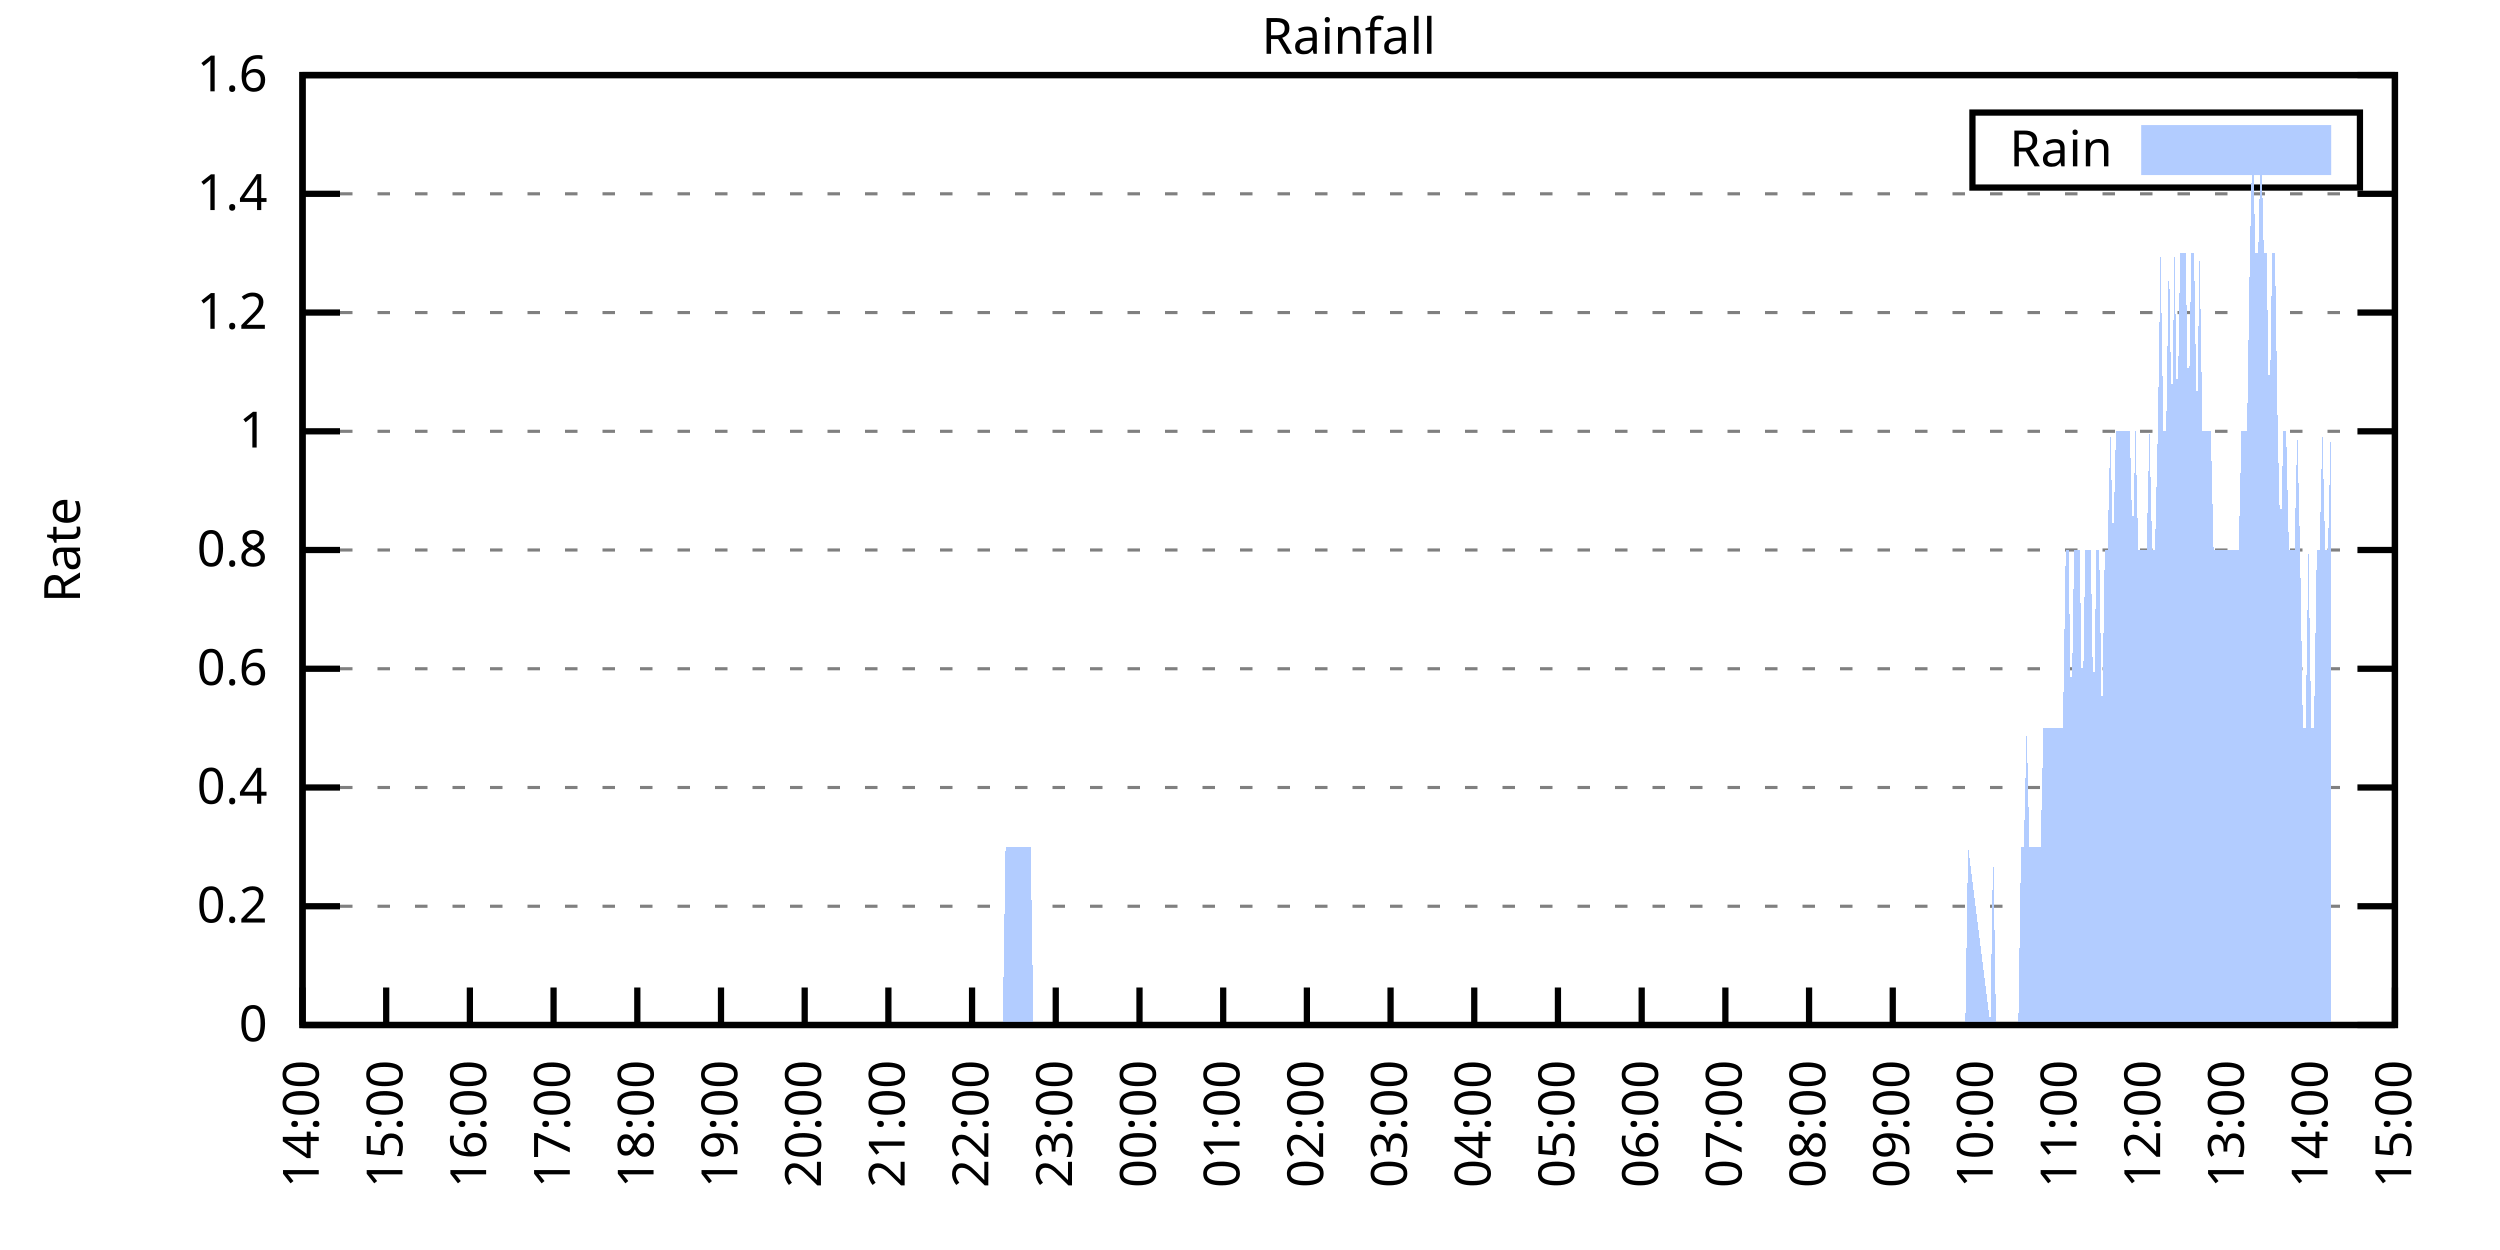
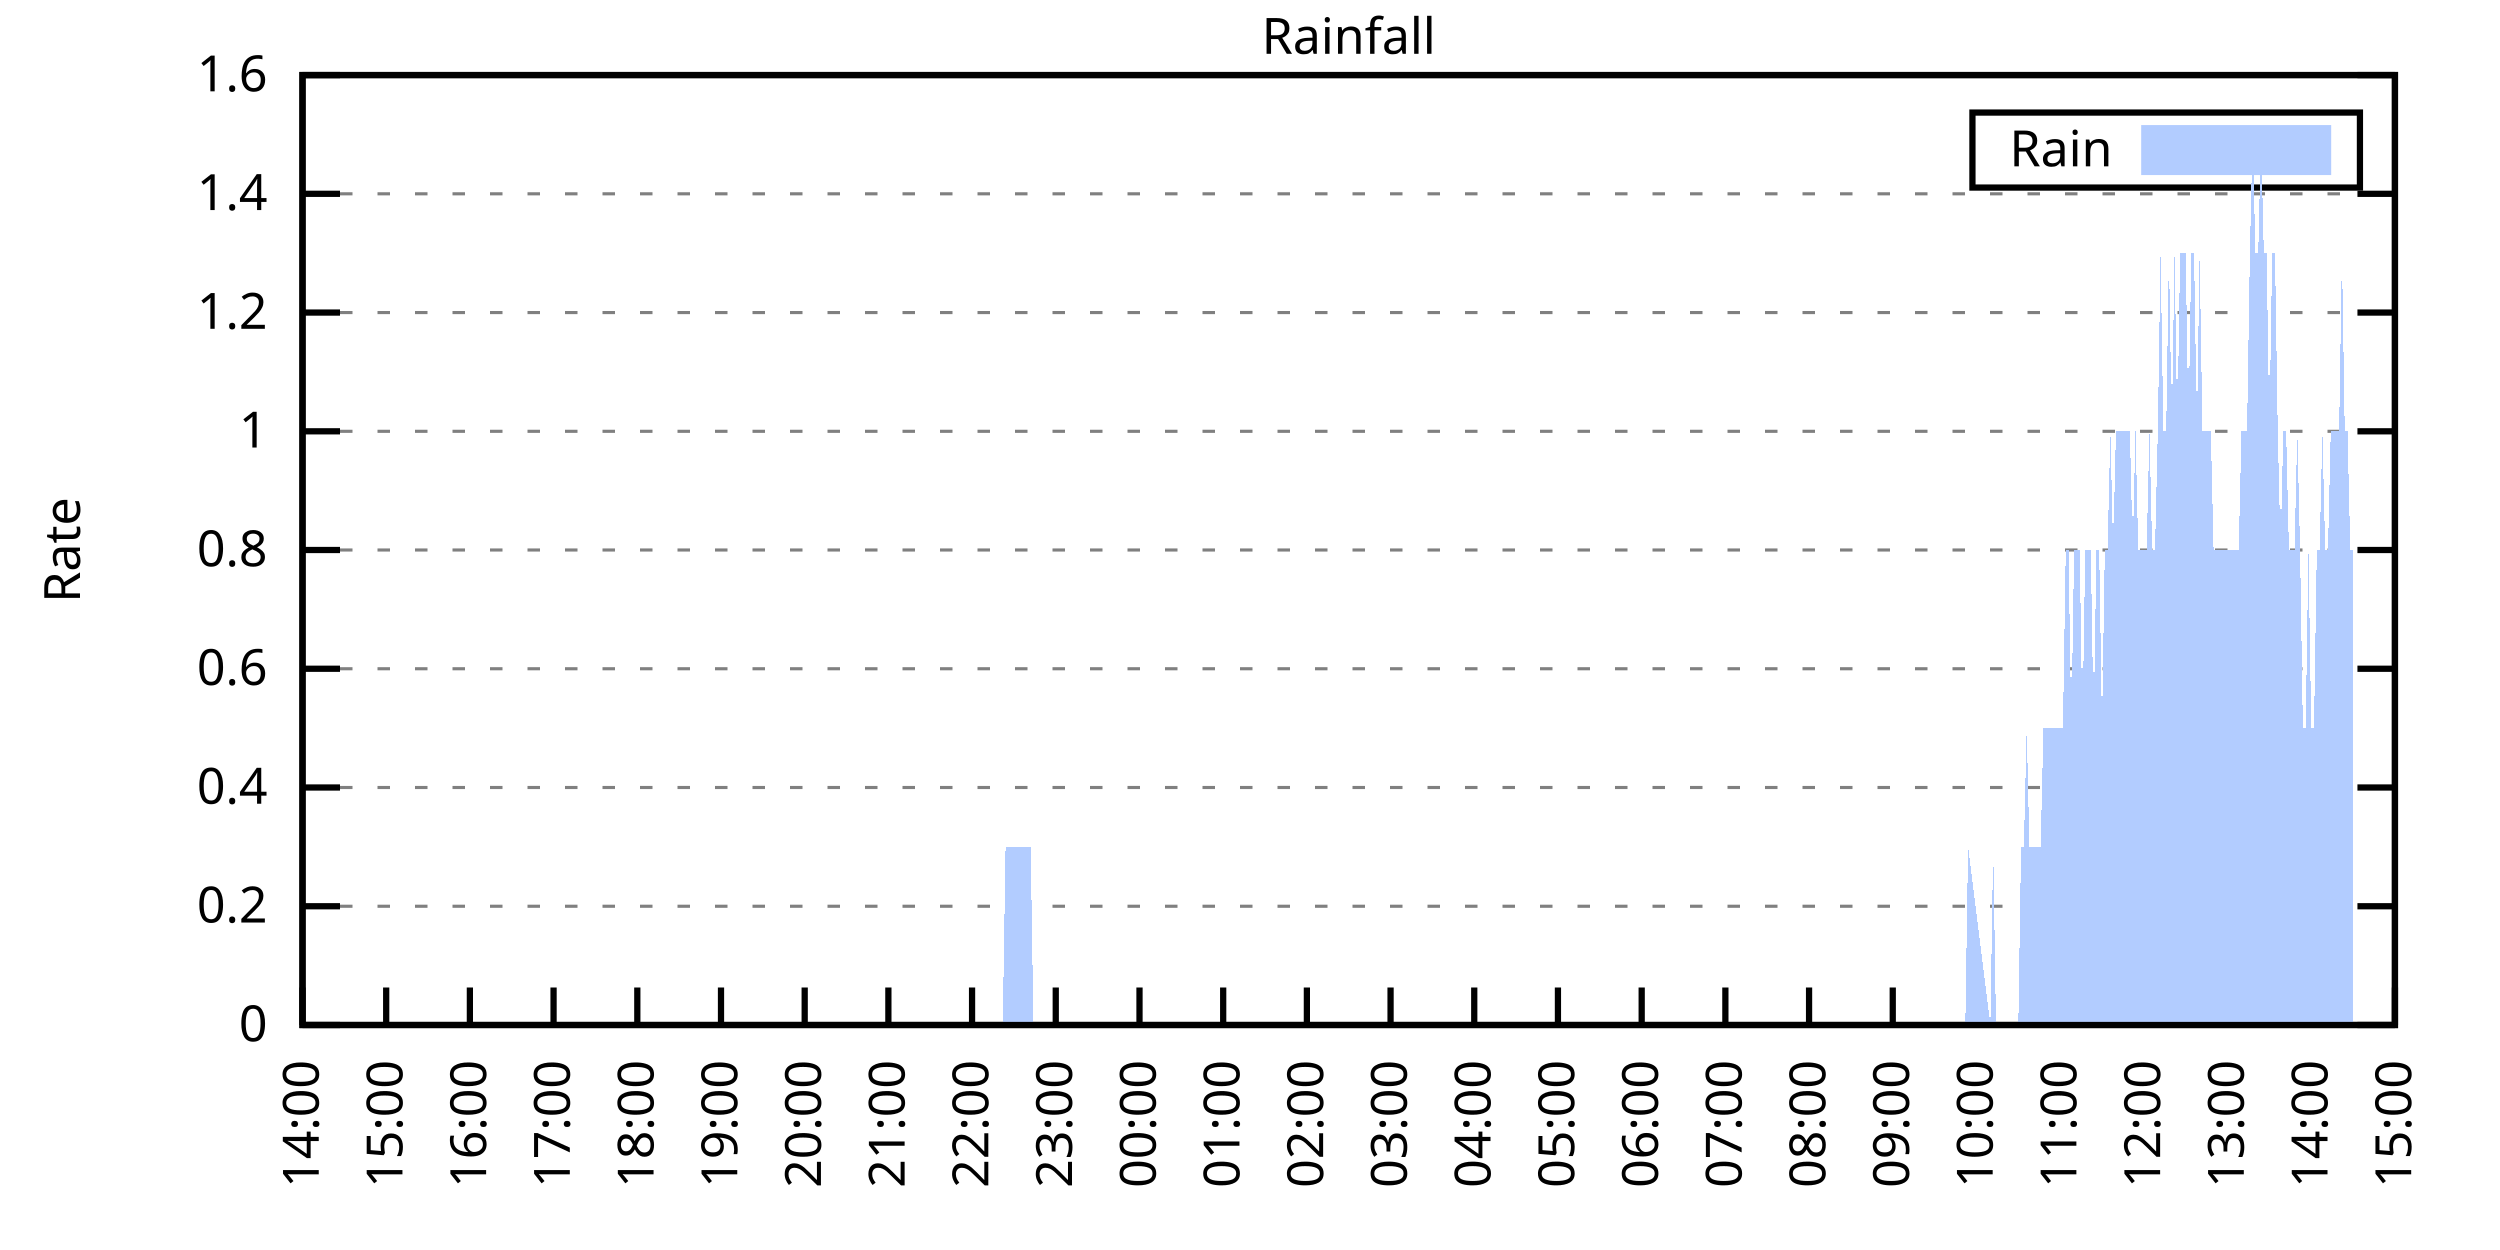
<svg xmlns="http://www.w3.org/2000/svg" xmlns:xlink="http://www.w3.org/1999/xlink" width="400" height="200" viewBox="0 0 400 200">
  <g id="gnuplot_canvas">
    <rect x="0" y="0" width="400" height="200" fill="none" />
    <defs>
      <circle id="gpDot" r="0.5" stroke-width="0.5" stroke="currentColor" />
      <path id="gpPt0" stroke-width="0.333" stroke="currentColor" d="M-1,0 h2 M0,-1 v2" />
      <path id="gpPt1" stroke-width="0.333" stroke="currentColor" d="M-1,-1 L1,1 M1,-1 L-1,1" />
      <path id="gpPt2" stroke-width="0.333" stroke="currentColor" d="M-1,0 L1,0 M0,-1 L0,1 M-1,-1 L1,1 M-1,1 L1,-1" />
      <rect id="gpPt3" stroke-width="0.333" stroke="currentColor" x="-1" y="-1" width="2" height="2" />
      <rect id="gpPt4" stroke-width="0.333" stroke="currentColor" fill="currentColor" x="-1" y="-1" width="2" height="2" />
      <circle id="gpPt5" stroke-width="0.333" stroke="currentColor" cx="0" cy="0" r="1" />
      <use xlink:href="#gpPt5" id="gpPt6" fill="currentColor" stroke="none" />
      <path id="gpPt7" stroke-width="0.333" stroke="currentColor" d="M0,-1.33 L-1.33,0.67 L1.33,0.67 z" />
      <use xlink:href="#gpPt7" id="gpPt8" fill="currentColor" stroke="none" />
      <use xlink:href="#gpPt7" id="gpPt9" stroke="currentColor" transform="rotate(180)" />
      <use xlink:href="#gpPt9" id="gpPt10" fill="currentColor" stroke="none" />
      <use xlink:href="#gpPt3" id="gpPt11" stroke="currentColor" transform="rotate(45)" />
      <use xlink:href="#gpPt11" id="gpPt12" fill="currentColor" stroke="none" />
      <path id="gpPt13" stroke-width="0.333" stroke="currentColor" d="M0,1.330 L1.265,0.411 L0.782,-1.067 L-0.782,-1.076 L-1.265,0.411 z" />
      <use xlink:href="#gpPt13" id="gpPt14" fill="currentColor" stroke="none" />
      <filter id="textbox" filterUnits="objectBoundingBox" x="0" y="0" height="1" width="1">
        <feFlood flood-color="white" flood-opacity="1" result="bgnd" />
        <feComposite in="SourceGraphic" in2="bgnd" operator="atop" />
      </filter>
      <filter id="greybox" filterUnits="objectBoundingBox" x="0" y="0" height="1" width="1">
        <feFlood flood-color="lightgrey" flood-opacity="1" result="grey" />
        <feComposite in="SourceGraphic" in2="grey" operator="atop" />
      </filter>
    </defs>
    <g fill="none" color="white" stroke="currentColor" stroke-width="1.00" stroke-linecap="butt" stroke-linejoin="miter">
</g>
    <g fill="none" color="black" stroke="currentColor" stroke-width="1.00" stroke-linecap="butt" stroke-linejoin="miter">
      <g stroke="none" shape-rendering="crispEdges">
        <polygon fill="rgb(255, 255, 255)" points="48.40,164.00 383.18,164.00 383.18,12.02 48.40,12.02 " />
      </g>
    </g>
    <g fill="none" color="black" stroke="currentColor" stroke-width="1.00" stroke-linecap="butt" stroke-linejoin="miter">
</g>
    <g fill="none" color="black" stroke="black" stroke-width="0.50" stroke-linecap="butt" stroke-linejoin="miter">
</g>
    <g fill="none" color="gray" stroke="currentColor" stroke-width="0.50" stroke-linecap="butt" stroke-linejoin="miter">
      <path stroke="gray" stroke-dasharray="2,4" class="gridline" d="M48.40,164.00 L383.19,164.00  " />
    </g>
    <g fill="none" color="gray" stroke="gray" stroke-width="1.00" stroke-linecap="butt" stroke-linejoin="miter">
</g>
    <g fill="none" color="black" stroke="currentColor" stroke-width="1.00" stroke-linecap="butt" stroke-linejoin="miter">
      <path stroke="black" d="M48.40,164.00 L54.40,164.00 M383.19,164.00 L377.19,164.00  " />
      <g transform="translate(42.80,166.60)" stroke="none" fill="black" font-family="Sans" font-size="8.00" text-anchor="end">
        <text>
          <tspan font-family="Sans"> 0</tspan>
        </text>
      </g>
    </g>
    <g fill="none" color="black" stroke="currentColor" stroke-width="1.00" stroke-linecap="butt" stroke-linejoin="miter">
</g>
    <g fill="none" color="black" stroke="black" stroke-width="0.50" stroke-linecap="butt" stroke-linejoin="miter">
</g>
    <g fill="none" color="gray" stroke="currentColor" stroke-width="0.50" stroke-linecap="butt" stroke-linejoin="miter">
      <path stroke="gray" stroke-dasharray="2,4" class="gridline" d="M48.40,145.00 L383.19,145.00  " />
    </g>
    <g fill="none" color="gray" stroke="gray" stroke-width="1.00" stroke-linecap="butt" stroke-linejoin="miter">
</g>
    <g fill="none" color="black" stroke="currentColor" stroke-width="1.00" stroke-linecap="butt" stroke-linejoin="miter">
      <path stroke="black" d="M48.40,145.00 L54.40,145.00 M383.19,145.00 L377.19,145.00  " />
      <g transform="translate(42.80,147.60)" stroke="none" fill="black" font-family="Sans" font-size="8.00" text-anchor="end">
        <text>
          <tspan font-family="Sans"> 0.2</tspan>
        </text>
      </g>
    </g>
    <g fill="none" color="black" stroke="currentColor" stroke-width="1.00" stroke-linecap="butt" stroke-linejoin="miter">
</g>
    <g fill="none" color="black" stroke="black" stroke-width="0.50" stroke-linecap="butt" stroke-linejoin="miter">
</g>
    <g fill="none" color="gray" stroke="currentColor" stroke-width="0.50" stroke-linecap="butt" stroke-linejoin="miter">
      <path stroke="gray" stroke-dasharray="2,4" class="gridline" d="M48.40,126.00 L383.19,126.00  " />
    </g>
    <g fill="none" color="gray" stroke="gray" stroke-width="1.00" stroke-linecap="butt" stroke-linejoin="miter">
</g>
    <g fill="none" color="black" stroke="currentColor" stroke-width="1.00" stroke-linecap="butt" stroke-linejoin="miter">
      <path stroke="black" d="M48.40,126.00 L54.40,126.00 M383.19,126.00 L377.19,126.00  " />
      <g transform="translate(42.80,128.60)" stroke="none" fill="black" font-family="Sans" font-size="8.00" text-anchor="end">
        <text>
          <tspan font-family="Sans"> 0.4</tspan>
        </text>
      </g>
    </g>
    <g fill="none" color="black" stroke="currentColor" stroke-width="1.00" stroke-linecap="butt" stroke-linejoin="miter">
</g>
    <g fill="none" color="black" stroke="black" stroke-width="0.50" stroke-linecap="butt" stroke-linejoin="miter">
</g>
    <g fill="none" color="gray" stroke="currentColor" stroke-width="0.50" stroke-linecap="butt" stroke-linejoin="miter">
      <path stroke="gray" stroke-dasharray="2,4" class="gridline" d="M48.40,107.00 L383.19,107.00  " />
    </g>
    <g fill="none" color="gray" stroke="gray" stroke-width="1.00" stroke-linecap="butt" stroke-linejoin="miter">
</g>
    <g fill="none" color="black" stroke="currentColor" stroke-width="1.00" stroke-linecap="butt" stroke-linejoin="miter">
      <path stroke="black" d="M48.40,107.00 L54.40,107.00 M383.19,107.00 L377.19,107.00  " />
      <g transform="translate(42.80,109.60)" stroke="none" fill="black" font-family="Sans" font-size="8.00" text-anchor="end">
        <text>
          <tspan font-family="Sans"> 0.6</tspan>
        </text>
      </g>
    </g>
    <g fill="none" color="black" stroke="currentColor" stroke-width="1.00" stroke-linecap="butt" stroke-linejoin="miter">
</g>
    <g fill="none" color="black" stroke="black" stroke-width="0.50" stroke-linecap="butt" stroke-linejoin="miter">
</g>
    <g fill="none" color="gray" stroke="currentColor" stroke-width="0.50" stroke-linecap="butt" stroke-linejoin="miter">
      <path stroke="gray" stroke-dasharray="2,4" class="gridline" d="M48.40,88.00 L383.19,88.00  " />
    </g>
    <g fill="none" color="gray" stroke="gray" stroke-width="1.00" stroke-linecap="butt" stroke-linejoin="miter">
</g>
    <g fill="none" color="black" stroke="currentColor" stroke-width="1.00" stroke-linecap="butt" stroke-linejoin="miter">
      <path stroke="black" d="M48.40,88.00 L54.40,88.00 M383.19,88.00 L377.19,88.00  " />
      <g transform="translate(42.80,90.60)" stroke="none" fill="black" font-family="Sans" font-size="8.00" text-anchor="end">
        <text>
          <tspan font-family="Sans"> 0.8</tspan>
        </text>
      </g>
    </g>
    <g fill="none" color="black" stroke="currentColor" stroke-width="1.00" stroke-linecap="butt" stroke-linejoin="miter">
</g>
    <g fill="none" color="black" stroke="black" stroke-width="0.50" stroke-linecap="butt" stroke-linejoin="miter">
</g>
    <g fill="none" color="gray" stroke="currentColor" stroke-width="0.50" stroke-linecap="butt" stroke-linejoin="miter">
      <path stroke="gray" stroke-dasharray="2,4" class="gridline" d="M48.40,69.01 L383.19,69.01  " />
    </g>
    <g fill="none" color="gray" stroke="gray" stroke-width="1.00" stroke-linecap="butt" stroke-linejoin="miter">
</g>
    <g fill="none" color="black" stroke="currentColor" stroke-width="1.00" stroke-linecap="butt" stroke-linejoin="miter">
      <path stroke="black" d="M48.40,69.01 L54.40,69.01 M383.19,69.01 L377.19,69.01  " />
      <g transform="translate(42.80,71.61)" stroke="none" fill="black" font-family="Sans" font-size="8.00" text-anchor="end">
        <text>
          <tspan font-family="Sans"> 1</tspan>
        </text>
      </g>
    </g>
    <g fill="none" color="black" stroke="currentColor" stroke-width="1.00" stroke-linecap="butt" stroke-linejoin="miter">
</g>
    <g fill="none" color="black" stroke="black" stroke-width="0.50" stroke-linecap="butt" stroke-linejoin="miter">
</g>
    <g fill="none" color="gray" stroke="currentColor" stroke-width="0.50" stroke-linecap="butt" stroke-linejoin="miter">
      <path stroke="gray" stroke-dasharray="2,4" class="gridline" d="M48.40,50.01 L383.19,50.01  " />
    </g>
    <g fill="none" color="gray" stroke="gray" stroke-width="1.00" stroke-linecap="butt" stroke-linejoin="miter">
</g>
    <g fill="none" color="black" stroke="currentColor" stroke-width="1.00" stroke-linecap="butt" stroke-linejoin="miter">
      <path stroke="black" d="M48.40,50.01 L54.40,50.01 M383.19,50.01 L377.19,50.01  " />
      <g transform="translate(42.80,52.61)" stroke="none" fill="black" font-family="Sans" font-size="8.00" text-anchor="end">
        <text>
          <tspan font-family="Sans"> 1.2</tspan>
        </text>
      </g>
    </g>
    <g fill="none" color="black" stroke="currentColor" stroke-width="1.00" stroke-linecap="butt" stroke-linejoin="miter">
</g>
    <g fill="none" color="black" stroke="black" stroke-width="0.50" stroke-linecap="butt" stroke-linejoin="miter">
</g>
    <g fill="none" color="gray" stroke="currentColor" stroke-width="0.50" stroke-linecap="butt" stroke-linejoin="miter">
      <path stroke="gray" stroke-dasharray="2,4" class="gridline" d="M48.40,31.01 L383.19,31.01  " />
    </g>
    <g fill="none" color="gray" stroke="gray" stroke-width="1.00" stroke-linecap="butt" stroke-linejoin="miter">
</g>
    <g fill="none" color="black" stroke="currentColor" stroke-width="1.00" stroke-linecap="butt" stroke-linejoin="miter">
      <path stroke="black" d="M48.40,31.01 L54.40,31.01 M383.19,31.01 L377.19,31.01  " />
      <g transform="translate(42.80,33.61)" stroke="none" fill="black" font-family="Sans" font-size="8.00" text-anchor="end">
        <text>
          <tspan font-family="Sans"> 1.4</tspan>
        </text>
      </g>
    </g>
    <g fill="none" color="black" stroke="currentColor" stroke-width="1.00" stroke-linecap="butt" stroke-linejoin="miter">
</g>
    <g fill="none" color="black" stroke="black" stroke-width="0.50" stroke-linecap="butt" stroke-linejoin="miter">
</g>
    <g fill="none" color="gray" stroke="currentColor" stroke-width="0.50" stroke-linecap="butt" stroke-linejoin="miter">
      <path stroke="gray" stroke-dasharray="2,4" class="gridline" d="M48.40,12.01 L383.19,12.01  " />
    </g>
    <g fill="none" color="gray" stroke="gray" stroke-width="1.00" stroke-linecap="butt" stroke-linejoin="miter">
</g>
    <g fill="none" color="black" stroke="currentColor" stroke-width="1.00" stroke-linecap="butt" stroke-linejoin="miter">
      <path stroke="black" d="M48.40,12.01 L54.40,12.01 M383.19,12.01 L377.19,12.01  " />
      <g transform="translate(42.80,14.61)" stroke="none" fill="black" font-family="Sans" font-size="8.00" text-anchor="end">
        <text>
          <tspan font-family="Sans"> 1.6</tspan>
        </text>
      </g>
    </g>
    <g fill="none" color="black" stroke="currentColor" stroke-width="1.00" stroke-linecap="butt" stroke-linejoin="miter">
      <path stroke="black" d="M48.40,164.00 L48.40,158.00  " />
      <g transform="translate(51.00,169.60) rotate(270.00)" stroke="none" fill="black" font-family="Sans" font-size="8.00" text-anchor="end">
        <text>
          <tspan font-family="Sans">14:00</tspan>
        </text>
      </g>
    </g>
    <g fill="none" color="black" stroke="currentColor" stroke-width="1.00" stroke-linecap="butt" stroke-linejoin="miter">
      <path stroke="black" d="M61.79,164.00 L61.79,158.00  " />
      <g transform="translate(64.39,169.60) rotate(270.00)" stroke="none" fill="black" font-family="Sans" font-size="8.00" text-anchor="end">
        <text>
          <tspan font-family="Sans">15:00</tspan>
        </text>
      </g>
    </g>
    <g fill="none" color="black" stroke="currentColor" stroke-width="1.00" stroke-linecap="butt" stroke-linejoin="miter">
      <path stroke="black" d="M75.18,164.00 L75.18,158.00  " />
      <g transform="translate(77.78,169.60) rotate(270.00)" stroke="none" fill="black" font-family="Sans" font-size="8.00" text-anchor="end">
        <text>
          <tspan font-family="Sans">16:00</tspan>
        </text>
      </g>
    </g>
    <g fill="none" color="black" stroke="currentColor" stroke-width="1.00" stroke-linecap="butt" stroke-linejoin="miter">
      <path stroke="black" d="M88.57,164.00 L88.57,158.00  " />
      <g transform="translate(91.17,169.60) rotate(270.00)" stroke="none" fill="black" font-family="Sans" font-size="8.00" text-anchor="end">
        <text>
          <tspan font-family="Sans">17:00</tspan>
        </text>
      </g>
    </g>
    <g fill="none" color="black" stroke="currentColor" stroke-width="1.00" stroke-linecap="butt" stroke-linejoin="miter">
      <path stroke="black" d="M101.97,164.00 L101.97,158.00  " />
      <g transform="translate(104.57,169.60) rotate(270.00)" stroke="none" fill="black" font-family="Sans" font-size="8.00" text-anchor="end">
        <text>
          <tspan font-family="Sans">18:00</tspan>
        </text>
      </g>
    </g>
    <g fill="none" color="black" stroke="currentColor" stroke-width="1.00" stroke-linecap="butt" stroke-linejoin="miter">
      <path stroke="black" d="M115.36,164.00 L115.36,158.00  " />
      <g transform="translate(117.96,169.60) rotate(270.00)" stroke="none" fill="black" font-family="Sans" font-size="8.00" text-anchor="end">
        <text>
          <tspan font-family="Sans">19:00</tspan>
        </text>
      </g>
    </g>
    <g fill="none" color="black" stroke="currentColor" stroke-width="1.00" stroke-linecap="butt" stroke-linejoin="miter">
      <path stroke="black" d="M128.75,164.00 L128.75,158.00  " />
      <g transform="translate(131.35,169.60) rotate(270.00)" stroke="none" fill="black" font-family="Sans" font-size="8.00" text-anchor="end">
        <text>
          <tspan font-family="Sans">20:00</tspan>
        </text>
      </g>
    </g>
    <g fill="none" color="black" stroke="currentColor" stroke-width="1.00" stroke-linecap="butt" stroke-linejoin="miter">
      <path stroke="black" d="M142.14,164.00 L142.14,158.00  " />
      <g transform="translate(144.74,169.60) rotate(270.00)" stroke="none" fill="black" font-family="Sans" font-size="8.00" text-anchor="end">
        <text>
          <tspan font-family="Sans">21:00</tspan>
        </text>
      </g>
    </g>
    <g fill="none" color="black" stroke="currentColor" stroke-width="1.00" stroke-linecap="butt" stroke-linejoin="miter">
      <path stroke="black" d="M155.53,164.00 L155.53,158.00  " />
      <g transform="translate(158.13,169.60) rotate(270.00)" stroke="none" fill="black" font-family="Sans" font-size="8.00" text-anchor="end">
        <text>
          <tspan font-family="Sans">22:00</tspan>
        </text>
      </g>
    </g>
    <g fill="none" color="black" stroke="currentColor" stroke-width="1.00" stroke-linecap="butt" stroke-linejoin="miter">
      <path stroke="black" d="M168.92,164.00 L168.92,158.00  " />
      <g transform="translate(171.52,169.60) rotate(270.00)" stroke="none" fill="black" font-family="Sans" font-size="8.00" text-anchor="end">
        <text>
          <tspan font-family="Sans">23:00</tspan>
        </text>
      </g>
    </g>
    <g fill="none" color="black" stroke="currentColor" stroke-width="1.00" stroke-linecap="butt" stroke-linejoin="miter">
      <path stroke="black" d="M182.32,164.00 L182.32,158.00  " />
      <g transform="translate(184.92,169.60) rotate(270.00)" stroke="none" fill="black" font-family="Sans" font-size="8.00" text-anchor="end">
        <text>
          <tspan font-family="Sans">00:00</tspan>
        </text>
      </g>
    </g>
    <g fill="none" color="black" stroke="currentColor" stroke-width="1.00" stroke-linecap="butt" stroke-linejoin="miter">
      <path stroke="black" d="M195.71,164.00 L195.71,158.00  " />
      <g transform="translate(198.31,169.60) rotate(270.00)" stroke="none" fill="black" font-family="Sans" font-size="8.00" text-anchor="end">
        <text>
          <tspan font-family="Sans">01:00</tspan>
        </text>
      </g>
    </g>
    <g fill="none" color="black" stroke="currentColor" stroke-width="1.00" stroke-linecap="butt" stroke-linejoin="miter">
      <path stroke="black" d="M209.10,164.00 L209.10,158.00  " />
      <g transform="translate(211.70,169.60) rotate(270.00)" stroke="none" fill="black" font-family="Sans" font-size="8.00" text-anchor="end">
        <text>
          <tspan font-family="Sans">02:00</tspan>
        </text>
      </g>
    </g>
    <g fill="none" color="black" stroke="currentColor" stroke-width="1.00" stroke-linecap="butt" stroke-linejoin="miter">
      <path stroke="black" d="M222.49,164.00 L222.49,158.00  " />
      <g transform="translate(225.09,169.60) rotate(270.00)" stroke="none" fill="black" font-family="Sans" font-size="8.00" text-anchor="end">
        <text>
          <tspan font-family="Sans">03:00</tspan>
        </text>
      </g>
    </g>
    <g fill="none" color="black" stroke="currentColor" stroke-width="1.00" stroke-linecap="butt" stroke-linejoin="miter">
      <path stroke="black" d="M235.88,164.00 L235.88,158.00  " />
      <g transform="translate(238.48,169.60) rotate(270.00)" stroke="none" fill="black" font-family="Sans" font-size="8.00" text-anchor="end">
        <text>
          <tspan font-family="Sans">04:00</tspan>
        </text>
      </g>
    </g>
    <g fill="none" color="black" stroke="currentColor" stroke-width="1.00" stroke-linecap="butt" stroke-linejoin="miter">
      <path stroke="black" d="M249.27,164.00 L249.27,158.00  " />
      <g transform="translate(251.87,169.60) rotate(270.00)" stroke="none" fill="black" font-family="Sans" font-size="8.00" text-anchor="end">
        <text>
          <tspan font-family="Sans">05:00</tspan>
        </text>
      </g>
    </g>
    <g fill="none" color="black" stroke="currentColor" stroke-width="1.00" stroke-linecap="butt" stroke-linejoin="miter">
      <path stroke="black" d="M262.67,164.00 L262.67,158.00  " />
      <g transform="translate(265.27,169.60) rotate(270.00)" stroke="none" fill="black" font-family="Sans" font-size="8.00" text-anchor="end">
        <text>
          <tspan font-family="Sans">06:00</tspan>
        </text>
      </g>
    </g>
    <g fill="none" color="black" stroke="currentColor" stroke-width="1.00" stroke-linecap="butt" stroke-linejoin="miter">
      <path stroke="black" d="M276.06,164.00 L276.06,158.00  " />
      <g transform="translate(278.66,169.60) rotate(270.00)" stroke="none" fill="black" font-family="Sans" font-size="8.00" text-anchor="end">
        <text>
          <tspan font-family="Sans">07:00</tspan>
        </text>
      </g>
    </g>
    <g fill="none" color="black" stroke="currentColor" stroke-width="1.00" stroke-linecap="butt" stroke-linejoin="miter">
      <path stroke="black" d="M289.45,164.00 L289.45,158.00  " />
      <g transform="translate(292.05,169.60) rotate(270.00)" stroke="none" fill="black" font-family="Sans" font-size="8.00" text-anchor="end">
        <text>
          <tspan font-family="Sans">08:00</tspan>
        </text>
      </g>
    </g>
    <g fill="none" color="black" stroke="currentColor" stroke-width="1.00" stroke-linecap="butt" stroke-linejoin="miter">
      <path stroke="black" d="M302.84,164.00 L302.84,158.00  " />
      <g transform="translate(305.44,169.60) rotate(270.00)" stroke="none" fill="black" font-family="Sans" font-size="8.00" text-anchor="end">
        <text>
          <tspan font-family="Sans">09:00</tspan>
        </text>
      </g>
    </g>
    <g fill="none" color="black" stroke="currentColor" stroke-width="1.00" stroke-linecap="butt" stroke-linejoin="miter">
      <path stroke="black" d="M316.23,164.00 L316.23,158.00  " />
      <g transform="translate(318.83,169.60) rotate(270.00)" stroke="none" fill="black" font-family="Sans" font-size="8.00" text-anchor="end">
        <text>
          <tspan font-family="Sans">10:00</tspan>
        </text>
      </g>
    </g>
    <g fill="none" color="black" stroke="currentColor" stroke-width="1.00" stroke-linecap="butt" stroke-linejoin="miter">
      <path stroke="black" d="M329.62,164.00 L329.62,158.00  " />
      <g transform="translate(332.22,169.60) rotate(270.00)" stroke="none" fill="black" font-family="Sans" font-size="8.00" text-anchor="end">
        <text>
          <tspan font-family="Sans">11:00</tspan>
        </text>
      </g>
    </g>
    <g fill="none" color="black" stroke="currentColor" stroke-width="1.00" stroke-linecap="butt" stroke-linejoin="miter">
      <path stroke="black" d="M343.02,164.00 L343.02,158.00  " />
      <g transform="translate(345.62,169.60) rotate(270.00)" stroke="none" fill="black" font-family="Sans" font-size="8.00" text-anchor="end">
        <text>
          <tspan font-family="Sans">12:00</tspan>
        </text>
      </g>
    </g>
    <g fill="none" color="black" stroke="currentColor" stroke-width="1.00" stroke-linecap="butt" stroke-linejoin="miter">
      <path stroke="black" d="M356.41,164.00 L356.41,158.00  " />
      <g transform="translate(359.01,169.60) rotate(270.00)" stroke="none" fill="black" font-family="Sans" font-size="8.00" text-anchor="end">
        <text>
          <tspan font-family="Sans">13:00</tspan>
        </text>
      </g>
    </g>
    <g fill="none" color="black" stroke="currentColor" stroke-width="1.00" stroke-linecap="butt" stroke-linejoin="miter">
      <path stroke="black" d="M369.80,164.00 L369.80,158.00  " />
      <g transform="translate(372.40,169.60) rotate(270.00)" stroke="none" fill="black" font-family="Sans" font-size="8.00" text-anchor="end">
        <text>
          <tspan font-family="Sans">14:00</tspan>
        </text>
      </g>
    </g>
    <g fill="none" color="black" stroke="currentColor" stroke-width="1.00" stroke-linecap="butt" stroke-linejoin="miter">
      <path stroke="black" d="M383.19,164.00 L383.19,158.00  " />
      <g transform="translate(385.79,169.60) rotate(270.00)" stroke="none" fill="black" font-family="Sans" font-size="8.00" text-anchor="end">
        <text>
          <tspan font-family="Sans">15:00</tspan>
        </text>
      </g>
    </g>
    <g fill="none" color="black" stroke="currentColor" stroke-width="1.00" stroke-linecap="butt" stroke-linejoin="miter">
</g>
    <g fill="none" color="black" stroke="currentColor" stroke-width="1.00" stroke-linecap="butt" stroke-linejoin="miter">
      <path stroke="black" d="M48.40,12.01 L48.40,164.00 L383.19,164.00 L383.19,12.01 L48.40,12.01 Z  " />
    </g>
    <g fill="none" color="black" stroke="currentColor" stroke-width="1.00" stroke-linecap="butt" stroke-linejoin="miter">
</g>
    <g fill="none" color="black" stroke="currentColor" stroke-width="1.00" stroke-linecap="butt" stroke-linejoin="miter">
      <path stroke="black" d="M315.59,30.01 L315.59,18.01 L377.59,18.01 L377.59,30.01 L315.59,30.01 Z  " />
    </g>
    <g id="Rainfall_plot_1">
      <g fill="none" color="white" stroke="black" stroke-width="2.00" stroke-linecap="butt" stroke-linejoin="miter">
</g>
      <g fill="none" color="black" stroke="currentColor" stroke-width="2.00" stroke-linecap="butt" stroke-linejoin="miter">
        <g transform="translate(337.99,26.61)" stroke="none" fill="black" font-family="Sans" font-size="8.00" text-anchor="end">
          <text>
            <tspan font-family="Sans">Rain</tspan>
          </text>
        </g>
      </g>
      <g fill="none" color="black" stroke="currentColor" stroke-width="2.00" stroke-linecap="butt" stroke-linejoin="miter">
        <g stroke="none" shape-rendering="crispEdges">
          <polygon fill="rgb(178, 204, 255)" points="343.59,27.01 371.99,27.01 371.99,21.01 343.59,21.01 " />
        </g>
        <path stroke="rgb(178, 204, 255)" d="M343.59,27.01 L371.99,27.01 L371.99,21.01 L343.59,21.01 L343.59,27.01 Z  " />
      </g>
      <g fill="none" color="black" stroke="currentColor" stroke-width="2.00" stroke-linecap="butt" stroke-linejoin="miter">
        <g stroke="none" shape-rendering="crispEdges">
-           <polygon fill="rgb(178, 204, 255)" points="51.97,164.00 52.42,164.00 52.86,164.00 53.31,164.00 53.76,164.00 54.20,164.00 54.65,164.00 55.10,164.00 55.54,164.00 55.99,164.00 56.43,164.00 56.88,164.00 57.33,164.00 57.77,164.00 58.22,164.00 58.67,164.00 59.11,164.00 59.56,164.00 60.01,164.00 60.45,164.00 60.90,164.00 61.35,164.00 61.79,164.00 62.24,164.00 62.68,164.00 63.13,164.00 63.58,164.00 64.02,164.00 64.47,164.00 64.92,164.00 65.36,164.00 65.81,164.00 66.26,164.00 66.70,164.00 67.15,164.00 67.59,164.00 68.04,164.00 68.49,164.00 68.93,164.00 69.38,164.00 69.83,164.00 70.27,164.00 70.72,164.00 71.17,164.00 71.61,164.00 72.06,164.00 72.50,164.00 72.95,164.00 73.40,164.00 73.84,164.00 74.29,164.00 74.74,164.00 75.18,164.00 75.63,164.00 76.08,164.00 76.52,164.00 76.97,164.00 77.42,164.00 77.86,164.00 78.31,164.00 78.75,164.00 79.20,164.00 79.65,164.00 80.09,164.00 80.54,164.00 80.99,164.00 81.43,164.00 81.88,164.00 82.33,164.00 82.77,164.00 83.22,164.00 83.66,164.00 84.11,164.00 84.56,164.00 85.00,164.00 85.45,164.00 85.90,164.00 86.34,164.00 86.79,164.00 87.24,164.00 87.68,164.00 88.13,164.00 88.57,164.00 89.02,164.00 89.47,164.00 89.91,164.00 90.36,164.00 90.81,164.00 91.25,164.00 91.70,164.00 92.15,164.00 92.59,164.00 93.04,164.00 93.49,164.00 93.93,164.00 94.38,164.00 94.82,164.00 95.27,164.00 95.72,164.00 96.16,164.00 96.61,164.00 97.06,164.00 97.50,164.00 97.95,164.00 98.40,164.00 98.84,164.00 99.29,164.00 99.73,164.00 100.18,164.00 100.63,164.00 101.07,164.00 101.52,164.00 101.97,164.00 102.41,164.00 102.86,164.00 103.31,164.00 103.75,164.00 104.20,164.00 104.64,164.00 105.09,164.00 105.54,164.00 105.98,164.00 106.43,164.00 106.88,164.00 107.32,164.00 107.77,164.00 108.22,164.00 108.66,164.00 109.11,164.00 109.55,164.00 110.00,164.00 110.45,164.00 110.89,164.00 111.34,164.00 111.79,164.00 112.23,164.00 112.68,164.00 113.13,164.00 113.57,164.00 114.02,164.00 114.47,164.00 114.91,164.00 115.36,164.00 115.80,164.00 116.25,164.00 116.70,164.00 117.14,164.00 117.59,164.00 118.04,164.00 118.48,164.00 118.93,164.00 119.38,164.00 119.82,164.00 120.27,164.00 120.71,164.00 121.16,164.00 121.61,164.00 122.05,164.00 122.50,164.00 122.95,164.00 123.39,164.00 123.84,164.00 124.29,164.00 125.18,164.00 125.62,164.00 126.07,164.00 126.52,164.00 126.96,164.00 127.41,164.00 127.86,164.00 128.30,164.00 128.75,164.00 129.20,164.00 129.64,164.00 130.09,164.00 130.54,164.00 130.98,164.00 131.43,164.00 131.87,164.00 132.32,164.00 132.77,164.00 133.21,164.00 133.66,164.00 134.11,164.00 134.55,164.00 135.00,164.00 135.45,164.00 135.89,164.00 136.34,164.00 136.78,164.00 137.23,164.00 137.68,164.00 138.12,164.00 138.57,164.00 139.02,164.00 139.46,164.00 139.91,164.00 140.36,164.00 140.80,164.00 141.25,164.00 141.69,164.00 142.14,164.00 142.59,164.00 143.03,164.00 143.48,164.00 143.93,164.00 144.37,164.00 144.82,164.00 145.27,164.00 145.71,164.00 146.16,164.00 146.61,164.00 147.05,164.00 147.50,164.00 147.94,164.00 148.39,164.00 148.84,164.00 149.28,164.00 149.73,164.00 150.18,164.00 150.62,164.00 151.07,164.00 151.52,164.00 151.96,164.00 152.41,164.00 152.85,164.00 153.30,164.00 153.75,164.00 154.19,164.00 154.64,164.00 155.09,164.00 155.53,164.00 155.98,164.00 156.43,164.00 156.87,164.00 157.32,164.00 157.76,164.00 158.21,164.00 158.66,164.00 159.10,164.00 159.55,164.00 160.00,164.00 160.44,164.00 160.89,135.50 161.34,135.50 161.78,135.50 162.23,135.50 162.67,135.50 163.12,135.50 163.57,135.50 164.01,135.50 164.46,135.50 164.91,135.50 165.35,164.00 165.80,164.00 166.25,164.00 166.69,164.00 167.14,164.00 167.59,164.00 168.03,164.00 168.48,164.00 168.92,164.00 169.37,164.00 169.82,164.00 170.26,164.00 170.71,164.00 171.16,164.00 171.60,164.00 172.05,164.00 172.50,164.00 172.94,164.00 173.39,164.00 173.83,164.00 174.28,164.00 174.73,164.00 175.17,164.00 175.62,164.00 176.07,164.00 176.51,164.00 176.96,164.00 177.41,164.00 177.85,164.00 178.30,164.00 178.74,164.00 179.19,164.00 179.64,164.00 180.08,164.00 180.53,164.00 180.98,164.00 181.42,164.00 181.87,164.00 182.32,164.00 182.76,164.00 183.21,164.00 183.66,164.00 184.10,164.00 184.55,164.00 184.99,164.00 185.44,164.00 185.89,164.00 186.33,164.00 186.78,164.00 187.23,164.00 187.67,164.00 188.12,164.00 188.57,164.00 189.01,164.00 189.46,164.00 189.90,164.00 190.35,164.00 190.80,164.00 191.24,164.00 191.69,164.00 192.14,164.00 192.58,164.00 193.03,164.00 193.48,164.00 193.92,164.00 194.37,164.00 194.81,164.00 195.26,164.00 195.71,164.00 196.15,164.00 196.60,164.00 197.05,164.00 197.49,164.00 197.94,164.00 198.39,164.00 198.83,164.00 199.28,164.00 199.73,164.00 200.17,164.00 200.62,164.00 201.06,164.00 201.51,164.00 201.96,164.00 202.40,164.00 202.85,164.00 203.30,164.00 203.74,164.00 204.19,164.00 204.64,164.00 205.08,164.00 205.53,164.00 205.97,164.00 206.42,164.00 206.87,164.00 207.31,164.00 207.76,164.00 208.21,164.00 208.65,164.00 209.10,164.00 209.55,164.00 209.99,164.00 210.44,164.00 210.88,164.00 211.33,164.00 211.78,164.00 212.22,164.00 212.67,164.00 213.12,164.00 213.56,164.00 214.01,164.00 214.46,164.00 214.90,164.00 215.35,164.00 215.80,164.00 216.24,164.00 216.69,164.00 217.13,164.00 217.58,164.00 218.03,164.00 218.47,164.00 218.92,164.00 219.37,164.00 219.81,164.00 220.26,164.00 220.71,164.00 221.15,164.00 221.60,164.00 222.04,164.00 222.49,164.00 222.94,164.00 223.38,164.00 223.83,164.00 224.28,164.00 224.72,164.00 225.17,164.00 225.62,164.00 226.06,164.00 226.51,164.00 226.95,164.00 227.40,164.00 227.85,164.00 228.29,164.00 228.74,164.00 229.19,164.00 229.63,164.00 230.08,164.00 230.53,164.00 230.97,164.00 231.42,164.00 231.86,164.00 232.31,164.00 232.76,164.00 233.20,164.00 233.65,164.00 234.10,164.00 234.54,164.00 234.99,164.00 235.44,164.00 235.88,164.00 236.33,164.00 236.78,164.00 237.22,164.00 237.67,164.00 238.11,164.00 238.56,164.00 239.01,164.00 239.45,164.00 239.90,164.00 240.35,164.00 240.79,164.00 241.24,164.00 241.69,164.00 242.13,164.00 242.58,164.00 243.02,164.00 243.47,164.00 243.92,164.00 244.36,164.00 244.81,164.00 245.26,164.00 245.70,164.00 246.15,164.00 246.60,164.00 247.04,164.00 247.49,164.00 247.93,164.00 248.38,164.00 248.83,164.00 249.27,164.00 249.72,164.00 250.17,164.00 250.61,164.00 251.06,164.00 251.51,164.00 251.95,164.00 252.40,164.00 252.85,164.00 253.29,164.00 253.74,164.00 254.18,164.00 254.63,164.00 255.08,164.00 255.52,164.00 255.97,164.00 256.42,164.00 256.86,164.00 257.31,164.00 257.76,164.00 258.20,164.00 258.65,164.00 259.09,164.00 259.54,164.00 259.99,164.00 260.43,164.00 260.88,164.00 261.33,164.00 261.77,164.00 262.22,164.00 262.67,164.00 263.11,164.00 263.56,164.00 264.00,164.00 264.45,164.00 264.90,164.00 265.34,164.00 265.79,164.00 266.24,164.00 266.68,164.00 267.13,164.00 267.58,164.00 268.02,164.00 268.47,164.00 268.92,164.00 269.36,164.00 269.81,164.00 270.25,164.00 270.70,164.00 271.15,164.00 271.59,164.00 272.04,164.00 272.49,164.00 272.93,164.00 273.38,164.00 273.83,164.00 274.27,164.00 274.72,164.00 275.16,164.00 275.61,164.00 276.06,164.00 276.50,164.00 276.95,164.00 277.40,164.00 277.84,164.00 278.29,164.00 278.74,164.00 279.18,164.00 279.63,164.00 280.07,164.00 280.52,164.00 280.97,164.00 281.41,164.00 281.86,164.00 282.31,164.00 282.75,164.00 283.20,164.00 283.65,164.00 284.09,164.00 284.54,164.00 284.98,164.00 285.43,164.00 285.88,164.00 286.32,164.00 286.77,164.00 287.22,164.00 287.66,164.00 288.11,164.00 288.56,164.00 289.00,164.00 289.45,164.00 289.90,164.00 290.34,164.00 290.79,164.00 291.23,164.00 291.68,164.00 292.13,164.00 292.57,164.00 293.02,164.00 293.47,164.00 293.91,164.00 294.36,164.00 294.81,164.00 295.25,164.00 295.70,164.00 296.14,164.00 296.59,164.00 297.04,164.00 297.48,164.00 297.93,164.00 298.38,164.00 298.82,164.00 299.27,164.00 299.72,164.00 300.16,164.00 300.61,164.00 301.05,164.00 301.50,164.00 301.95,164.00 302.39,164.00 302.84,164.00 303.29,164.00 303.73,164.00 304.18,164.00 304.63,164.00 305.07,164.00 305.52,164.00 305.97,164.00 306.41,164.00 306.86,164.00 307.30,164.00 307.75,164.00 308.20,164.00 308.64,164.00 309.09,164.00 309.54,164.00 309.98,164.00 310.43,164.00 310.88,164.00 311.32,164.00 311.77,164.00 312.21,164.00 312.66,164.00 313.11,164.00 313.55,164.00 314.00,164.00 314.45,164.00 314.89,135.50 318.46,164.00 318.91,135.50 319.36,164.00 319.80,164.00 320.25,164.00 320.70,164.00 321.14,164.00 321.59,164.00 322.04,164.00 322.48,164.00 322.93,164.00 323.37,135.50 323.82,135.50 324.27,116.50 324.71,135.50 325.16,135.50 325.61,135.50 326.05,135.50 326.50,135.50 326.95,116.50 327.39,116.50 327.84,116.50 328.28,116.50 328.73,116.50 329.18,116.50 329.62,116.50 330.07,116.50 330.52,88.00 330.96,88.00 331.41,116.50 331.86,88.00 332.30,88.00 332.75,88.00 333.19,116.50 333.64,88.00 334.09,88.00 334.53,88.00 334.98,116.50 335.43,88.00 335.87,88.00 336.32,116.50 336.77,88.00 337.21,88.00 337.66,69.01 338.10,88.00 338.55,69.01 339.00,69.01 339.44,69.01 339.89,69.01 340.34,69.01 340.78,69.01 341.23,88.00 341.68,69.01 342.12,88.00 342.57,88.00 343.02,88.00 343.46,88.00 343.91,69.01 344.35,88.00 344.80,88.00 345.25,69.01 345.69,40.51 346.14,69.01 346.59,69.01 347.03,40.51 347.48,69.01 347.93,40.51 348.37,69.01 348.82,40.51 349.26,40.51 349.71,40.51 350.16,69.01 350.60,40.51 351.05,40.51 351.50,69.01 351.94,40.51 352.39,69.01 352.84,69.01 353.28,69.01 353.73,69.01 354.17,88.00 354.62,88.00 355.07,88.00 355.51,88.00 355.96,88.00 356.41,88.00 356.85,88.00 357.30,88.00 357.75,88.00 358.19,88.00 358.64,69.01 359.09,69.01 359.53,69.01 359.98,40.51 360.42,21.51 360.87,40.51 361.32,40.51 361.76,21.51 362.21,40.51 362.66,40.51 363.10,69.01 363.55,40.51 364.00,40.51 364.44,69.01 364.89,88.00 365.33,69.01 365.78,69.01 366.23,88.00 366.67,88.00 367.12,88.00 367.57,69.01 368.01,88.00 368.46,116.50 368.91,116.50 369.35,88.00 369.80,116.50 370.24,116.50 370.69,88.00 371.14,88.00 371.58,69.01 372.03,88.00 372.48,88.00 372.92,69.01 372.92,164.00 51.97,164.00 " />
+           <polygon fill="rgb(178, 204, 255)" points="55.54,164.00 55.99,164.00 56.43,164.00 56.88,164.00 57.33,164.00 57.77,164.00 58.22,164.00 58.67,164.00 59.11,164.00 59.56,164.00 60.01,164.00 60.45,164.00 60.90,164.00 61.35,164.00 61.79,164.00 62.24,164.00 62.68,164.00 63.13,164.00 63.58,164.00 64.02,164.00 64.47,164.00 64.92,164.00 65.36,164.00 65.81,164.00 66.26,164.00 66.70,164.00 67.15,164.00 67.59,164.00 68.04,164.00 68.49,164.00 68.93,164.00 69.38,164.00 69.83,164.00 70.27,164.00 70.72,164.00 71.17,164.00 71.61,164.00 72.06,164.00 72.50,164.00 72.95,164.00 73.40,164.00 73.84,164.00 74.29,164.00 74.74,164.00 75.18,164.00 75.63,164.00 76.08,164.00 76.52,164.00 76.97,164.00 77.42,164.00 77.86,164.00 78.31,164.00 78.75,164.00 79.20,164.00 79.65,164.00 80.09,164.00 80.54,164.00 80.99,164.00 81.43,164.00 81.88,164.00 82.33,164.00 82.77,164.00 83.22,164.00 83.66,164.00 84.11,164.00 84.56,164.00 85.00,164.00 85.45,164.00 85.90,164.00 86.34,164.00 86.79,164.00 87.24,164.00 87.68,164.00 88.13,164.00 88.57,164.00 89.02,164.00 89.47,164.00 89.91,164.00 90.36,164.00 90.81,164.00 91.25,164.00 91.70,164.00 92.15,164.00 92.59,164.00 93.04,164.00 93.49,164.00 93.93,164.00 94.38,164.00 94.82,164.00 95.27,164.00 95.72,164.00 96.16,164.00 96.61,164.00 97.06,164.00 97.50,164.00 97.95,164.00 98.40,164.00 98.84,164.00 99.29,164.00 99.73,164.00 100.18,164.00 100.63,164.00 101.07,164.00 101.52,164.00 101.97,164.00 102.41,164.00 102.86,164.00 103.31,164.00 103.75,164.00 104.20,164.00 104.64,164.00 105.09,164.00 105.54,164.00 105.98,164.00 106.43,164.00 106.88,164.00 107.32,164.00 107.77,164.00 108.22,164.00 108.66,164.00 109.11,164.00 109.55,164.00 110.00,164.00 110.45,164.00 110.89,164.00 111.34,164.00 111.79,164.00 112.23,164.00 112.68,164.00 113.13,164.00 113.57,164.00 114.02,164.00 114.47,164.00 114.91,164.00 115.36,164.00 115.80,164.00 116.25,164.00 116.70,164.00 117.14,164.00 117.59,164.00 118.04,164.00 118.48,164.00 118.93,164.00 119.38,164.00 119.82,164.00 120.27,164.00 120.71,164.00 121.16,164.00 121.61,164.00 122.05,164.00 122.50,164.00 122.95,164.00 123.39,164.00 123.84,164.00 124.29,164.00 125.18,164.00 125.62,164.00 126.07,164.00 126.52,164.00 126.96,164.00 127.41,164.00 127.86,164.00 128.30,164.00 128.75,164.00 129.20,164.00 129.64,164.00 130.09,164.00 130.54,164.00 130.98,164.00 131.43,164.00 131.87,164.00 132.32,164.00 132.77,164.00 133.21,164.00 133.66,164.00 134.11,164.00 134.55,164.00 135.00,164.00 135.45,164.00 135.89,164.00 136.34,164.00 136.78,164.00 137.23,164.00 137.68,164.00 138.12,164.00 138.57,164.00 139.02,164.00 139.46,164.00 139.91,164.00 140.36,164.00 140.80,164.00 141.25,164.00 141.69,164.00 142.14,164.00 142.59,164.00 143.03,164.00 143.48,164.00 143.93,164.00 144.37,164.00 144.82,164.00 145.27,164.00 145.71,164.00 146.16,164.00 146.61,164.00 147.05,164.00 147.50,164.00 147.94,164.00 148.39,164.00 148.84,164.00 149.28,164.00 149.73,164.00 150.18,164.00 150.62,164.00 151.07,164.00 151.52,164.00 151.96,164.00 152.41,164.00 152.85,164.00 153.30,164.00 153.75,164.00 154.19,164.00 154.64,164.00 155.09,164.00 155.53,164.00 155.98,164.00 156.43,164.00 156.87,164.00 157.32,164.00 157.76,164.00 158.21,164.00 158.66,164.00 159.10,164.00 159.55,164.00 160.00,164.00 160.44,164.00 160.89,135.50 161.34,135.50 161.78,135.50 162.23,135.50 162.67,135.50 163.12,135.50 163.57,135.50 164.01,135.50 164.46,135.50 164.91,135.50 165.35,164.00 165.80,164.00 166.25,164.00 166.69,164.00 167.14,164.00 167.59,164.00 168.03,164.00 168.48,164.00 168.92,164.00 169.37,164.00 169.82,164.00 170.26,164.00 170.71,164.00 171.16,164.00 171.60,164.00 172.05,164.00 172.50,164.00 172.94,164.00 173.39,164.00 173.83,164.00 174.28,164.00 174.73,164.00 175.17,164.00 175.62,164.00 176.07,164.00 176.51,164.00 176.96,164.00 177.41,164.00 177.85,164.00 178.30,164.00 178.74,164.00 179.19,164.00 179.64,164.00 180.08,164.00 180.53,164.00 180.98,164.00 181.42,164.00 181.87,164.00 182.32,164.00 182.76,164.00 183.21,164.00 183.66,164.00 184.10,164.00 184.55,164.00 184.99,164.00 185.44,164.00 185.89,164.00 186.33,164.00 186.78,164.00 187.23,164.00 187.67,164.00 188.12,164.00 188.57,164.00 189.01,164.00 189.46,164.00 189.90,164.00 190.35,164.00 190.80,164.00 191.24,164.00 191.69,164.00 192.14,164.00 192.58,164.00 193.03,164.00 193.48,164.00 193.92,164.00 194.37,164.00 194.81,164.00 195.26,164.00 195.71,164.00 196.15,164.00 196.60,164.00 197.05,164.00 197.49,164.00 197.94,164.00 198.39,164.00 198.83,164.00 199.28,164.00 199.73,164.00 200.17,164.00 200.62,164.00 201.06,164.00 201.51,164.00 201.96,164.00 202.40,164.00 202.85,164.00 203.30,164.00 203.74,164.00 204.19,164.00 204.64,164.00 205.08,164.00 205.53,164.00 205.97,164.00 206.42,164.00 206.87,164.00 207.31,164.00 207.76,164.00 208.21,164.00 208.65,164.00 209.10,164.00 209.55,164.00 209.99,164.00 210.44,164.00 210.88,164.00 211.33,164.00 211.78,164.00 212.22,164.00 212.67,164.00 213.12,164.00 213.56,164.00 214.01,164.00 214.46,164.00 214.90,164.00 215.35,164.00 215.80,164.00 216.24,164.00 216.69,164.00 217.13,164.00 217.58,164.00 218.03,164.00 218.47,164.00 218.92,164.00 219.37,164.00 219.81,164.00 220.26,164.00 220.71,164.00 221.15,164.00 221.60,164.00 222.04,164.00 222.49,164.00 222.94,164.00 223.38,164.00 223.83,164.00 224.28,164.00 224.72,164.00 225.17,164.00 225.62,164.00 226.06,164.00 226.51,164.00 226.95,164.00 227.40,164.00 227.85,164.00 228.29,164.00 228.74,164.00 229.19,164.00 229.63,164.00 230.08,164.00 230.53,164.00 230.97,164.00 231.42,164.00 231.86,164.00 232.31,164.00 232.76,164.00 233.20,164.00 233.65,164.00 234.10,164.00 234.54,164.00 234.99,164.00 235.44,164.00 235.88,164.00 236.33,164.00 236.78,164.00 237.22,164.00 237.67,164.00 238.11,164.00 238.56,164.00 239.01,164.00 239.45,164.00 239.90,164.00 240.35,164.00 240.79,164.00 241.24,164.00 241.69,164.00 242.13,164.00 242.58,164.00 243.02,164.00 243.47,164.00 243.92,164.00 244.36,164.00 244.81,164.00 245.26,164.00 245.70,164.00 246.15,164.00 246.60,164.00 247.04,164.00 247.49,164.00 247.93,164.00 248.38,164.00 248.83,164.00 249.27,164.00 249.72,164.00 250.17,164.00 250.61,164.00 251.06,164.00 251.51,164.00 251.95,164.00 252.40,164.00 252.85,164.00 253.29,164.00 253.74,164.00 254.18,164.00 254.63,164.00 255.08,164.00 255.52,164.00 255.97,164.00 256.42,164.00 256.86,164.00 257.31,164.00 257.76,164.00 258.20,164.00 258.65,164.00 259.09,164.00 259.54,164.00 259.99,164.00 260.43,164.00 260.88,164.00 261.33,164.00 261.77,164.00 262.22,164.00 262.67,164.00 263.11,164.00 263.56,164.00 264.00,164.00 264.45,164.00 264.90,164.00 265.34,164.00 265.79,164.00 266.24,164.00 266.68,164.00 267.13,164.00 267.58,164.00 268.02,164.00 268.47,164.00 268.92,164.00 269.36,164.00 269.81,164.00 270.25,164.00 270.70,164.00 271.15,164.00 271.59,164.00 272.04,164.00 272.49,164.00 272.93,164.00 273.38,164.00 273.83,164.00 274.27,164.00 274.72,164.00 275.16,164.00 275.61,164.00 276.06,164.00 276.50,164.00 276.95,164.00 277.40,164.00 277.84,164.00 278.29,164.00 278.74,164.00 279.18,164.00 279.63,164.00 280.07,164.00 280.52,164.00 280.97,164.00 281.41,164.00 281.86,164.00 282.31,164.00 282.75,164.00 283.20,164.00 283.65,164.00 284.09,164.00 284.54,164.00 284.98,164.00 285.43,164.00 285.88,164.00 286.32,164.00 286.77,164.00 287.22,164.00 287.66,164.00 288.11,164.00 288.56,164.00 289.00,164.00 289.45,164.00 289.90,164.00 290.34,164.00 290.79,164.00 291.23,164.00 291.68,164.00 292.13,164.00 292.57,164.00 293.02,164.00 293.47,164.00 293.91,164.00 294.36,164.00 294.81,164.00 295.25,164.00 295.70,164.00 296.14,164.00 296.59,164.00 297.04,164.00 297.48,164.00 297.93,164.00 298.38,164.00 298.82,164.00 299.27,164.00 299.72,164.00 300.16,164.00 300.61,164.00 301.05,164.00 301.50,164.00 301.95,164.00 302.39,164.00 302.84,164.00 303.29,164.00 303.73,164.00 304.18,164.00 304.63,164.00 305.07,164.00 305.52,164.00 305.97,164.00 306.41,164.00 306.86,164.00 307.30,164.00 307.75,164.00 308.20,164.00 308.64,164.00 309.09,164.00 309.54,164.00 309.98,164.00 310.43,164.00 310.88,164.00 311.32,164.00 311.77,164.00 312.21,164.00 312.66,164.00 313.11,164.00 313.55,164.00 314.00,164.00 314.45,164.00 314.89,135.50 318.46,164.00 318.91,135.50 319.36,164.00 319.80,164.00 320.25,164.00 320.70,164.00 321.14,164.00 321.59,164.00 322.04,164.00 322.48,164.00 322.93,164.00 323.37,135.50 323.82,135.50 324.27,116.50 324.71,135.50 325.16,135.50 325.61,135.50 326.05,135.50 326.50,135.50 326.95,116.50 327.39,116.50 327.84,116.50 328.28,116.50 328.73,116.50 329.18,116.50 329.62,116.50 330.07,116.50 330.52,88.00 330.96,88.00 331.41,116.50 331.86,88.00 332.30,88.00 332.75,88.00 333.19,116.50 333.64,88.00 334.09,88.00 334.53,88.00 334.98,116.50 335.43,88.00 335.87,88.00 336.32,116.50 336.77,88.00 337.21,88.00 337.66,69.01 338.10,88.00 338.55,69.01 339.00,69.01 339.44,69.01 339.89,69.01 340.34,69.01 340.78,69.01 341.23,88.00 341.68,69.01 342.12,88.00 342.57,88.00 343.02,88.00 343.46,88.00 343.91,69.01 344.35,88.00 344.80,88.00 345.25,69.01 345.69,40.51 346.14,69.01 346.59,69.01 347.03,40.51 347.48,69.01 347.93,40.51 348.37,69.01 348.82,40.51 349.26,40.51 349.71,40.51 350.16,69.01 350.60,40.51 351.05,40.51 351.50,69.01 351.94,40.51 352.39,69.01 352.84,69.01 353.28,69.01 353.73,69.01 354.17,88.00 354.62,88.00 355.07,88.00 355.51,88.00 355.96,88.00 356.41,88.00 356.85,88.00 357.30,88.00 357.75,88.00 358.19,88.00 358.64,69.01 359.09,69.01 359.53,69.01 359.98,40.51 360.42,21.51 360.87,40.51 361.32,40.51 361.76,21.51 362.21,40.51 362.66,40.51 363.10,69.01 363.55,40.51 364.00,40.51 364.44,69.01 364.89,88.00 365.33,69.01 365.78,69.01 366.23,88.00 366.67,88.00 367.12,88.00 367.57,69.01 368.01,88.00 368.46,116.50 368.91,116.50 369.35,88.00 369.80,116.50 370.24,116.50 370.69,88.00 371.14,88.00 371.58,69.01 372.03,88.00 372.48,88.00 372.92,69.01 373.37,69.01 373.82,69.01 374.26,69.01 374.71,40.51 375.16,69.01 375.60,69.01 376.05,88.00 376.49,88.00 376.49,164.00 55.54,164.00 " />
        </g>
      </g>
    </g>
    <g fill="none" color="black" stroke="currentColor" stroke-width="2.00" stroke-linecap="butt" stroke-linejoin="miter">
</g>
    <g fill="none" color="black" stroke="black" stroke-width="1.00" stroke-linecap="butt" stroke-linejoin="miter">
</g>
    <g fill="none" color="black" stroke="currentColor" stroke-width="1.00" stroke-linecap="butt" stroke-linejoin="miter">
      <path stroke="black" d="M48.40,12.01 L48.40,164.00 L383.19,164.00 L383.19,12.01 L48.40,12.01 Z  " />
      <g transform="translate(12.80,88.01) rotate(270.00)" stroke="none" fill="black" font-family="Sans" font-size="8.00" text-anchor="middle">
        <text>
          <tspan font-family="Sans">Rate</tspan>
        </text>
      </g>
    </g>
    <g fill="none" color="black" stroke="currentColor" stroke-width="1.00" stroke-linecap="butt" stroke-linejoin="miter">
</g>
    <g fill="none" color="black" stroke="currentColor" stroke-width="1.00" stroke-linecap="butt" stroke-linejoin="miter">
      <g transform="translate(215.79,8.61)" stroke="none" fill="black" font-family="Sans" font-size="8.00" text-anchor="middle">
        <text>
          <tspan font-family="Sans">Rainfall</tspan>
        </text>
      </g>
    </g>
    <g fill="none" color="black" stroke="currentColor" stroke-width="1.00" stroke-linecap="butt" stroke-linejoin="miter">
</g>
  </g>
</svg>
